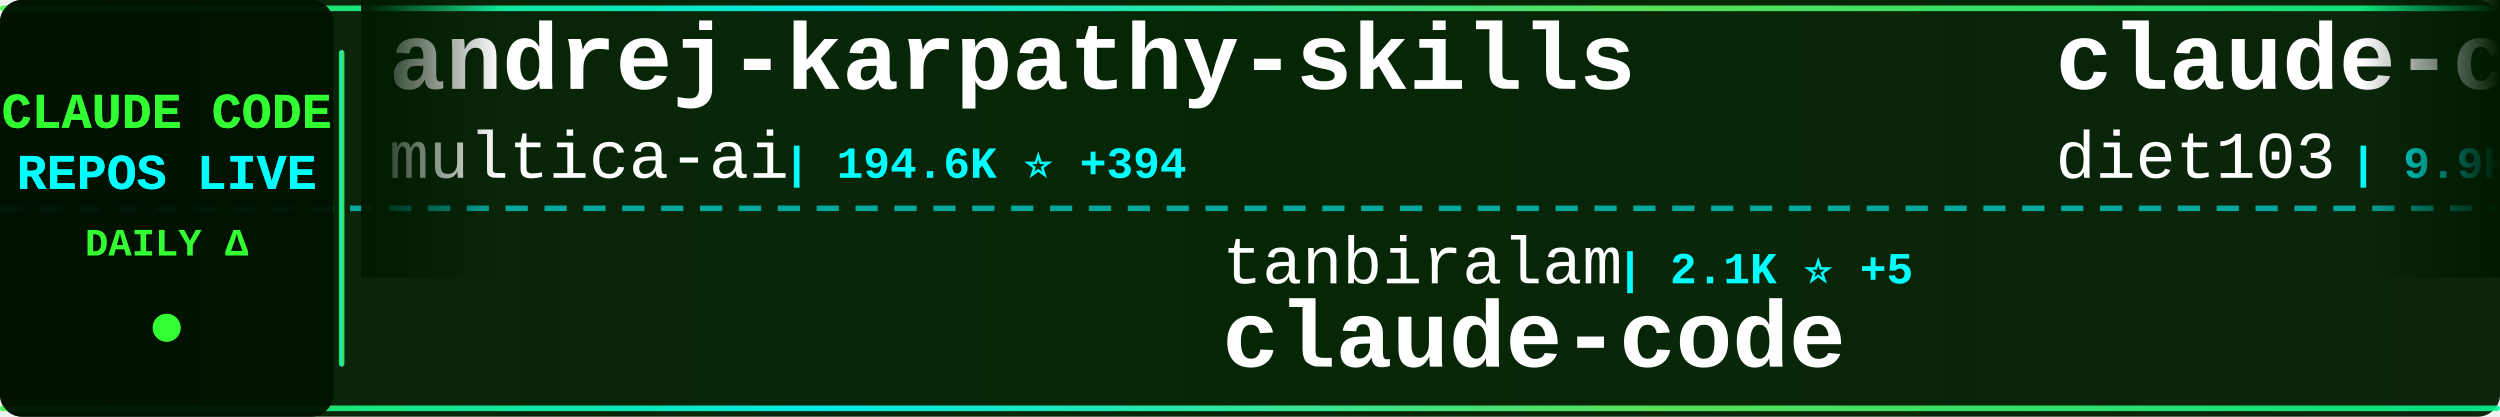
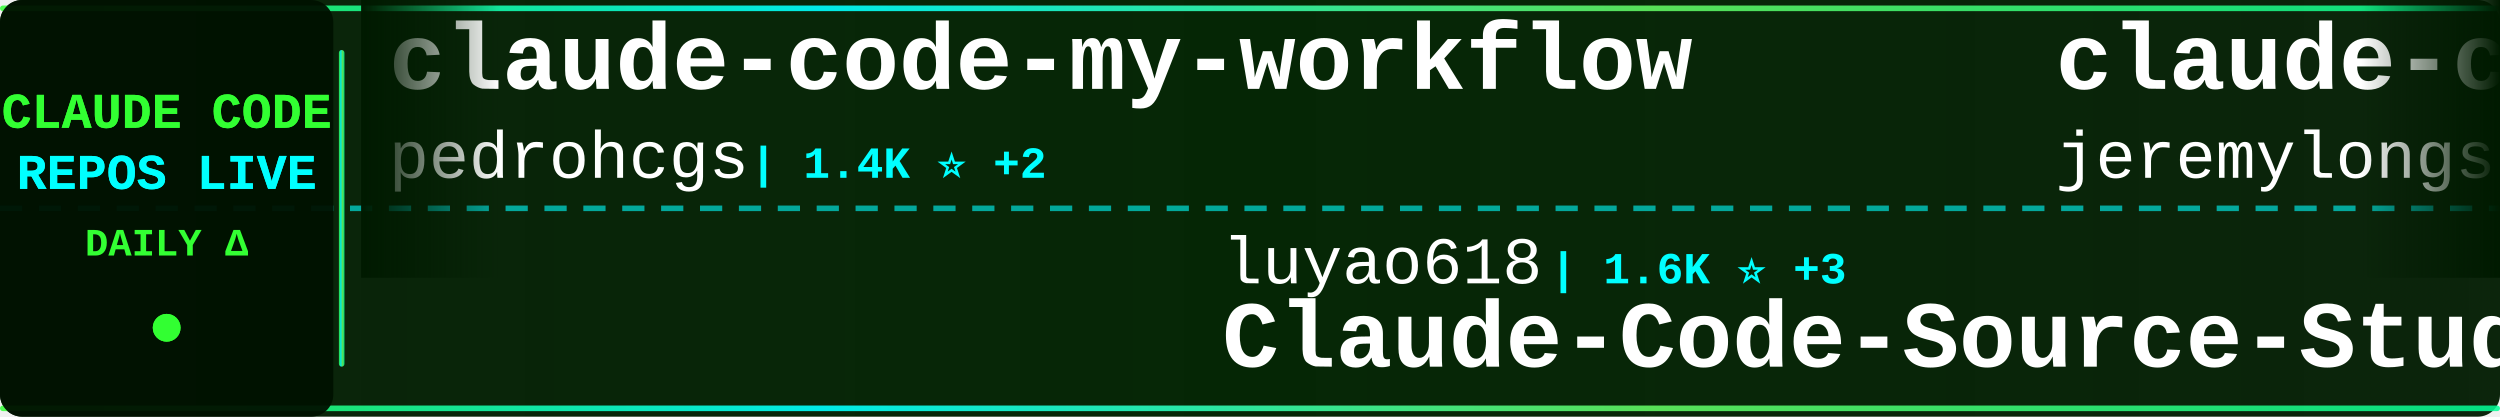
<svg xmlns="http://www.w3.org/2000/svg" width="900" height="150">
  <defs>
    <linearGradient id="tickerBg" x1="0%" y1="0%" x2="100%" y2="0%">
      <stop offset="0%" style="stop-color:#001a00;stop-opacity:0.95" />
      <stop offset="50%" style="stop-color:#002200;stop-opacity:0.98" />
      <stop offset="100%" style="stop-color:#001a00;stop-opacity:0.95" />
    </linearGradient>
    <linearGradient id="borderGrad" x1="0%" y1="0%" x2="100%" y2="0%">
      <stop offset="0%" style="stop-color:#33ff33;stop-opacity:0.85">
        <animate attributeName="stop-opacity" values="0.85;1;0.85" dur="2s" repeatCount="indefinite" />
      </stop>
      <stop offset="33%" style="stop-color:#00ffff;stop-opacity:0.9">
        <animate attributeName="stop-opacity" values="0.9;1;0.9" dur="2.2s" repeatCount="indefinite" />
      </stop>
      <stop offset="66%" style="stop-color:#66ff66;stop-opacity:0.85">
        <animate attributeName="stop-opacity" values="0.85;1;0.85" dur="1.8s" repeatCount="indefinite" />
      </stop>
      <stop offset="100%" style="stop-color:#00ff99;stop-opacity:0.85">
        <animate attributeName="stop-opacity" values="0.85;1;0.85" dur="2s" repeatCount="indefinite" />
      </stop>
    </linearGradient>
    <filter id="textGlow">
      <feGaussianBlur stdDeviation="0.1" result="coloredBlur" />
      <feMerge>
        <feMergeNode in="coloredBlur" />
        <feMergeNode in="SourceGraphic" />
      </feMerge>
    </filter>
    <filter id="metricGlow">
      <feGaussianBlur stdDeviation="0.2" result="coloredBlur" />
      <feMerge>
        <feMergeNode in="coloredBlur" />
        <feMergeNode in="SourceGraphic" />
      </feMerge>
    </filter>
    <linearGradient id="leftFade" x1="0%" y1="0%" x2="100%" y2="0%">
      <stop offset="0%" style="stop-color:#001a00;stop-opacity:1" />
      <stop offset="100%" style="stop-color:#001a00;stop-opacity:0" />
    </linearGradient>
    <linearGradient id="rightFade" x1="0%" y1="0%" x2="100%" y2="0%">
      <stop offset="0%" style="stop-color:#001a00;stop-opacity:0" />
      <stop offset="100%" style="stop-color:#001a00;stop-opacity:1" />
    </linearGradient>
  </defs>
  <rect width="900" height="150" fill="url(#tickerBg)" rx="8" />
  <rect x="0" y="2" width="900" height="2" fill="url(#borderGrad)" rx="1" />
  <rect x="0" y="146" width="900" height="2" fill="url(#borderGrad)" rx="1" />
  <line x1="0" y1="75" x2="900" y2="75" stroke="#00ffff" stroke-width="2" stroke-dasharray="8 6" opacity="0.6" />
  <rect x="0" y="0" width="120" height="150" fill="#001100" opacity="0.95" rx="8" />
  <text x="60" y="46" font-family="'Courier New', monospace" font-size="18" font-weight="bold" fill="#33ff33" text-anchor="middle" filter="url(#textGlow)">
    CLAUDE CODE
  </text>
  <text x="60" y="68" font-family="'Courier New', monospace" font-size="18" font-weight="bold" fill="#00ffff" text-anchor="middle" filter="url(#textGlow)">
    REPOS LIVE
  </text>
  <text x="60" y="92" font-family="'Courier New', monospace" font-size="14" font-weight="bold" fill="#33ff33" text-anchor="middle">
    DAILY Δ
  </text>
  <circle cx="60" cy="118" r="5" fill="#33ff33" filter="url(#metricGlow)">
    <animate attributeName="r" values="4;6;4" dur="1.5s" repeatCount="indefinite" />
    <animate attributeName="opacity" values="0.6;1;0.6" dur="1.5s" repeatCount="indefinite" />
  </circle>
  <rect x="122" y="18" width="2" height="114" fill="url(#borderGrad)" rx="1" />
  <clipPath id="tickerClip">
    <rect x="130" y="0" width="770" height="150" />
  </clipPath>
  <g clip-path="url(#tickerClip)">
    <g id="tickerItems">
      <animateTransform attributeName="transform" attributeType="XML" type="translate" from="0 0" to="-3000 0" dur="54s" repeatCount="indefinite" />
      <g transform="translate(0, 0)">
-         <text x="140" y="32" font-family="'Courier New', monospace" font-size="34" font-weight="bold" fill="#ffffff">andrej-karpathy-skills</text>
-         <text x="140" y="64" font-family="'Courier New', monospace" font-size="24" font-weight="normal" fill="#ffffff" opacity="1.0">multica-ai</text>
-         <text x="282" y="64" font-family="'Courier New', monospace" font-size="16" font-weight="bold" fill="#00ffff"> | 194.6K ⭐ +394</text>
+         <text x="140" y="32" font-family="'Courier New', monospace" font-size="34" font-weight="bold" fill="#ffffff">claude-code-my-workflow</text>
+         <text x="140" y="64" font-family="'Courier New', monospace" font-size="24" font-weight="normal" fill="#ffffff" opacity="1.0">pedrohcgs</text>
+         <text x="270" y="64" font-family="'Courier New', monospace" font-size="16" font-weight="bold" fill="#00ffff"> | 1.4K ⭐ +2</text>
      </g>
      <g transform="translate(300, 0)">
-         <text x="140" y="102" font-family="'Courier New', monospace" font-size="24" font-weight="normal" fill="#ffffff" opacity="1.0">tanbiralam</text>
-         <text x="282" y="102" font-family="'Courier New', monospace" font-size="16" font-weight="bold" fill="#00ffff"> | 2.1K ⭐ +5</text>
-         <text x="140" y="132" font-family="'Courier New', monospace" font-size="34" font-weight="bold" fill="#ffffff">claude-code</text>
+         <text x="140" y="102" font-family="'Courier New', monospace" font-size="24" font-weight="normal" fill="#ffffff" opacity="1.0">luyao618</text>
+         <text x="258" y="102" font-family="'Courier New', monospace" font-size="16" font-weight="bold" fill="#00ffff"> | 1.6K ⭐ +3</text>
+         <text x="140" y="132" font-family="'Courier New', monospace" font-size="34" font-weight="bold" fill="#ffffff">Claude-Code-Source-Study</text>
      </g>
      <g transform="translate(600, 0)">
-         <text x="140" y="32" font-family="'Courier New', monospace" font-size="34" font-weight="bold" fill="#ffffff">claude-code-infrastructu...</text>
-         <text x="140" y="64" font-family="'Courier New', monospace" font-size="24" font-weight="normal" fill="#ffffff" opacity="1.0">diet103</text>
-         <text x="246" y="64" font-family="'Courier New', monospace" font-size="16" font-weight="bold" fill="#00ffff"> | 9.9K ⭐ +104</text>
+         <text x="140" y="32" font-family="'Courier New', monospace" font-size="34" font-weight="bold" fill="#ffffff">claude-code-plugins-plus...</text>
+         <text x="140" y="64" font-family="'Courier New', monospace" font-size="24" font-weight="normal" fill="#ffffff" opacity="1.0">jeremylongshore</text>
+         <text x="342" y="64" font-family="'Courier New', monospace" font-size="16" font-weight="bold" fill="#00ffff"> | 2.5K ⭐ +5</text>
      </g>
      <g transform="translate(900, 0)">
-         <text x="140" y="102" font-family="'Courier New', monospace" font-size="24" font-weight="normal" fill="#ffffff" opacity="1.0">ykdojo</text>
-         <text x="234" y="102" font-family="'Courier New', monospace" font-size="16" font-weight="bold" fill="#00ffff"> | 9.4K ⭐ +12</text>
-         <text x="140" y="132" font-family="'Courier New', monospace" font-size="34" font-weight="bold" fill="#ffffff">claude-code-tips</text>
+         <text x="140" y="102" font-family="'Courier New', monospace" font-size="24" font-weight="normal" fill="#ffffff" opacity="1.0">repowise-dev</text>
+         <text x="306" y="102" font-family="'Courier New', monospace" font-size="16" font-weight="bold" fill="#00ffff"> | 1.2K ⭐ +1</text>
+         <text x="140" y="132" font-family="'Courier New', monospace" font-size="34" font-weight="bold" fill="#ffffff">claude-code-prompts</text>
      </g>
      <g transform="translate(1200, 0)">
-         <text x="140" y="32" font-family="'Courier New', monospace" font-size="34" font-weight="bold" fill="#ffffff">ECC</text>
-         <text x="140" y="64" font-family="'Courier New', monospace" font-size="24" font-weight="normal" fill="#ffffff" opacity="1.0">affaan-m</text>
-         <text x="258" y="64" font-family="'Courier New', monospace" font-size="16" font-weight="bold" fill="#00ffff"> | 231.4K ⭐ +389</text>
+         <text x="140" y="32" font-family="'Courier New', monospace" font-size="34" font-weight="bold" fill="#ffffff">awesome-claude-code</text>
+         <text x="140" y="64" font-family="'Courier New', monospace" font-size="24" font-weight="normal" fill="#ffffff" opacity="1.0">jqueryscript</text>
+         <text x="306" y="64" font-family="'Courier New', monospace" font-size="16" font-weight="bold" fill="#00ffff"> | 471 ⭐ +2</text>
      </g>
      <g transform="translate(1500, 0)">
-         <text x="140" y="102" font-family="'Courier New', monospace" font-size="24" font-weight="normal" fill="#ffffff" opacity="1.0">Tinkeringg-Lab</text>
-         <text x="330" y="102" font-family="'Courier New', monospace" font-size="16" font-weight="bold" fill="#00ffff"> | 212 ⭐ +1</text>
-         <text x="140" y="132" font-family="'Courier New', monospace" font-size="34" font-weight="bold" fill="#ffffff">claude-code</text>
+         <text x="140" y="102" font-family="'Courier New', monospace" font-size="24" font-weight="normal" fill="#ffffff" opacity="1.0">kodu-ai</text>
+         <text x="246" y="102" font-family="'Courier New', monospace" font-size="16" font-weight="bold" fill="#00ffff"> | 5.3K ⭐</text>
+         <text x="140" y="132" font-family="'Courier New', monospace" font-size="34" font-weight="bold" fill="#ffffff">claude-coder</text>
      </g>
      <g transform="translate(1800, 0)">
-         <text x="140" y="32" font-family="'Courier New', monospace" font-size="34" font-weight="bold" fill="#ffffff">claude-code-telegram</text>
-         <text x="140" y="64" font-family="'Courier New', monospace" font-size="24" font-weight="normal" fill="#ffffff" opacity="1.0">RichardAtCT</text>
-         <text x="294" y="64" font-family="'Courier New', monospace" font-size="16" font-weight="bold" fill="#00ffff"> | 2.7K ⭐ +1</text>
+         <text x="140" y="32" font-family="'Courier New', monospace" font-size="34" font-weight="bold" fill="#ffffff">awesome-claude-code-tool...</text>
+         <text x="140" y="64" font-family="'Courier New', monospace" font-size="24" font-weight="normal" fill="#ffffff" opacity="1.0">rohitg00</text>
+         <text x="258" y="64" font-family="'Courier New', monospace" font-size="16" font-weight="bold" fill="#00ffff"> | 2.4K ⭐ +3</text>
      </g>
      <g transform="translate(2100, 0)">
-         <text x="140" y="102" font-family="'Courier New', monospace" font-size="24" font-weight="normal" fill="#ffffff" opacity="1.0">zebbern</text>
-         <text x="246" y="102" font-family="'Courier New', monospace" font-size="16" font-weight="bold" fill="#00ffff"> | 4.4K ⭐ +3</text>
-         <text x="140" y="132" font-family="'Courier New', monospace" font-size="34" font-weight="bold" fill="#ffffff">claude-code-guide</text>
+         <text x="140" y="102" font-family="'Courier New', monospace" font-size="24" font-weight="normal" fill="#ffffff" opacity="1.0">affaan-m</text>
+         <text x="258" y="102" font-family="'Courier New', monospace" font-size="16" font-weight="bold" fill="#00ffff"> | 231.5K ⭐ +375</text>
+         <text x="140" y="132" font-family="'Courier New', monospace" font-size="34" font-weight="bold" fill="#ffffff">ECC</text>
      </g>
      <g transform="translate(2400, 0)">
-         <text x="140" y="32" font-family="'Courier New', monospace" font-size="34" font-weight="bold" fill="#ffffff">claude-code-source-build</text>
-         <text x="140" y="64" font-family="'Courier New', monospace" font-size="24" font-weight="normal" fill="#ffffff" opacity="1.0">andrew-kramer-inno</text>
-         <text x="378" y="64" font-family="'Courier New', monospace" font-size="16" font-weight="bold" fill="#00ffff"> | 595 ⭐</text>
+         <text x="140" y="32" font-family="'Courier New', monospace" font-size="34" font-weight="bold" fill="#ffffff">claude-code</text>
+         <text x="140" y="64" font-family="'Courier New', monospace" font-size="24" font-weight="normal" fill="#ffffff" opacity="1.0">claude-code-best</text>
+         <text x="354" y="64" font-family="'Courier New', monospace" font-size="16" font-weight="bold" fill="#00ffff"> | 21.4K ⭐ +37</text>
      </g>
      <g transform="translate(2700, 0)">
-         <text x="140" y="102" font-family="'Courier New', monospace" font-size="24" font-weight="normal" fill="#ffffff" opacity="1.0">Windy3f3f3f3f</text>
-         <text x="318" y="102" font-family="'Courier New', monospace" font-size="16" font-weight="bold" fill="#00ffff"> | 3.2K ⭐ +12</text>
-         <text x="140" y="132" font-family="'Courier New', monospace" font-size="34" font-weight="bold" fill="#ffffff">how-claude-code-works</text>
+         <text x="140" y="102" font-family="'Courier New', monospace" font-size="24" font-weight="normal" fill="#ffffff" opacity="1.0">ghuntley</text>
+         <text x="258" y="102" font-family="'Courier New', monospace" font-size="16" font-weight="bold" fill="#00ffff"> | 986 ⭐</text>
+         <text x="140" y="132" font-family="'Courier New', monospace" font-size="34" font-weight="bold" fill="#ffffff">claude-code-source-code-...</text>
      </g>
      <g transform="translate(3000, 0)">
-         <text x="140" y="32" font-family="'Courier New', monospace" font-size="34" font-weight="bold" fill="#ffffff">andrej-karpathy-skills</text>
-         <text x="140" y="64" font-family="'Courier New', monospace" font-size="24" font-weight="normal" fill="#ffffff" opacity="1.0">multica-ai</text>
-         <text x="282" y="64" font-family="'Courier New', monospace" font-size="16" font-weight="bold" fill="#00ffff"> | 194.6K ⭐ +394</text>
+         <text x="140" y="32" font-family="'Courier New', monospace" font-size="34" font-weight="bold" fill="#ffffff">claude-code-my-workflow</text>
+         <text x="140" y="64" font-family="'Courier New', monospace" font-size="24" font-weight="normal" fill="#ffffff" opacity="1.0">pedrohcgs</text>
+         <text x="270" y="64" font-family="'Courier New', monospace" font-size="16" font-weight="bold" fill="#00ffff"> | 1.4K ⭐ +2</text>
      </g>
      <g transform="translate(3300, 0)">
-         <text x="140" y="102" font-family="'Courier New', monospace" font-size="24" font-weight="normal" fill="#ffffff" opacity="1.0">tanbiralam</text>
-         <text x="282" y="102" font-family="'Courier New', monospace" font-size="16" font-weight="bold" fill="#00ffff"> | 2.1K ⭐ +5</text>
-         <text x="140" y="132" font-family="'Courier New', monospace" font-size="34" font-weight="bold" fill="#ffffff">claude-code</text>
+         <text x="140" y="102" font-family="'Courier New', monospace" font-size="24" font-weight="normal" fill="#ffffff" opacity="1.0">luyao618</text>
+         <text x="258" y="102" font-family="'Courier New', monospace" font-size="16" font-weight="bold" fill="#00ffff"> | 1.6K ⭐ +3</text>
+         <text x="140" y="132" font-family="'Courier New', monospace" font-size="34" font-weight="bold" fill="#ffffff">Claude-Code-Source-Study</text>
      </g>
      <g transform="translate(3600, 0)">
-         <text x="140" y="32" font-family="'Courier New', monospace" font-size="34" font-weight="bold" fill="#ffffff">claude-code-infrastructu...</text>
-         <text x="140" y="64" font-family="'Courier New', monospace" font-size="24" font-weight="normal" fill="#ffffff" opacity="1.0">diet103</text>
-         <text x="246" y="64" font-family="'Courier New', monospace" font-size="16" font-weight="bold" fill="#00ffff"> | 9.9K ⭐ +104</text>
+         <text x="140" y="32" font-family="'Courier New', monospace" font-size="34" font-weight="bold" fill="#ffffff">claude-code-plugins-plus...</text>
+         <text x="140" y="64" font-family="'Courier New', monospace" font-size="24" font-weight="normal" fill="#ffffff" opacity="1.0">jeremylongshore</text>
+         <text x="342" y="64" font-family="'Courier New', monospace" font-size="16" font-weight="bold" fill="#00ffff"> | 2.5K ⭐ +5</text>
      </g>
      <g transform="translate(3900, 0)">
-         <text x="140" y="102" font-family="'Courier New', monospace" font-size="24" font-weight="normal" fill="#ffffff" opacity="1.0">ykdojo</text>
-         <text x="234" y="102" font-family="'Courier New', monospace" font-size="16" font-weight="bold" fill="#00ffff"> | 9.4K ⭐ +12</text>
-         <text x="140" y="132" font-family="'Courier New', monospace" font-size="34" font-weight="bold" fill="#ffffff">claude-code-tips</text>
+         <text x="140" y="102" font-family="'Courier New', monospace" font-size="24" font-weight="normal" fill="#ffffff" opacity="1.0">repowise-dev</text>
+         <text x="306" y="102" font-family="'Courier New', monospace" font-size="16" font-weight="bold" fill="#00ffff"> | 1.2K ⭐ +1</text>
+         <text x="140" y="132" font-family="'Courier New', monospace" font-size="34" font-weight="bold" fill="#ffffff">claude-code-prompts</text>
      </g>
    </g>
  </g>
  <rect x="130" y="0" width="50" height="100" fill="url(#leftFade)" />
  <rect x="850" y="0" width="50" height="100" fill="url(#rightFade)" />
</svg>
